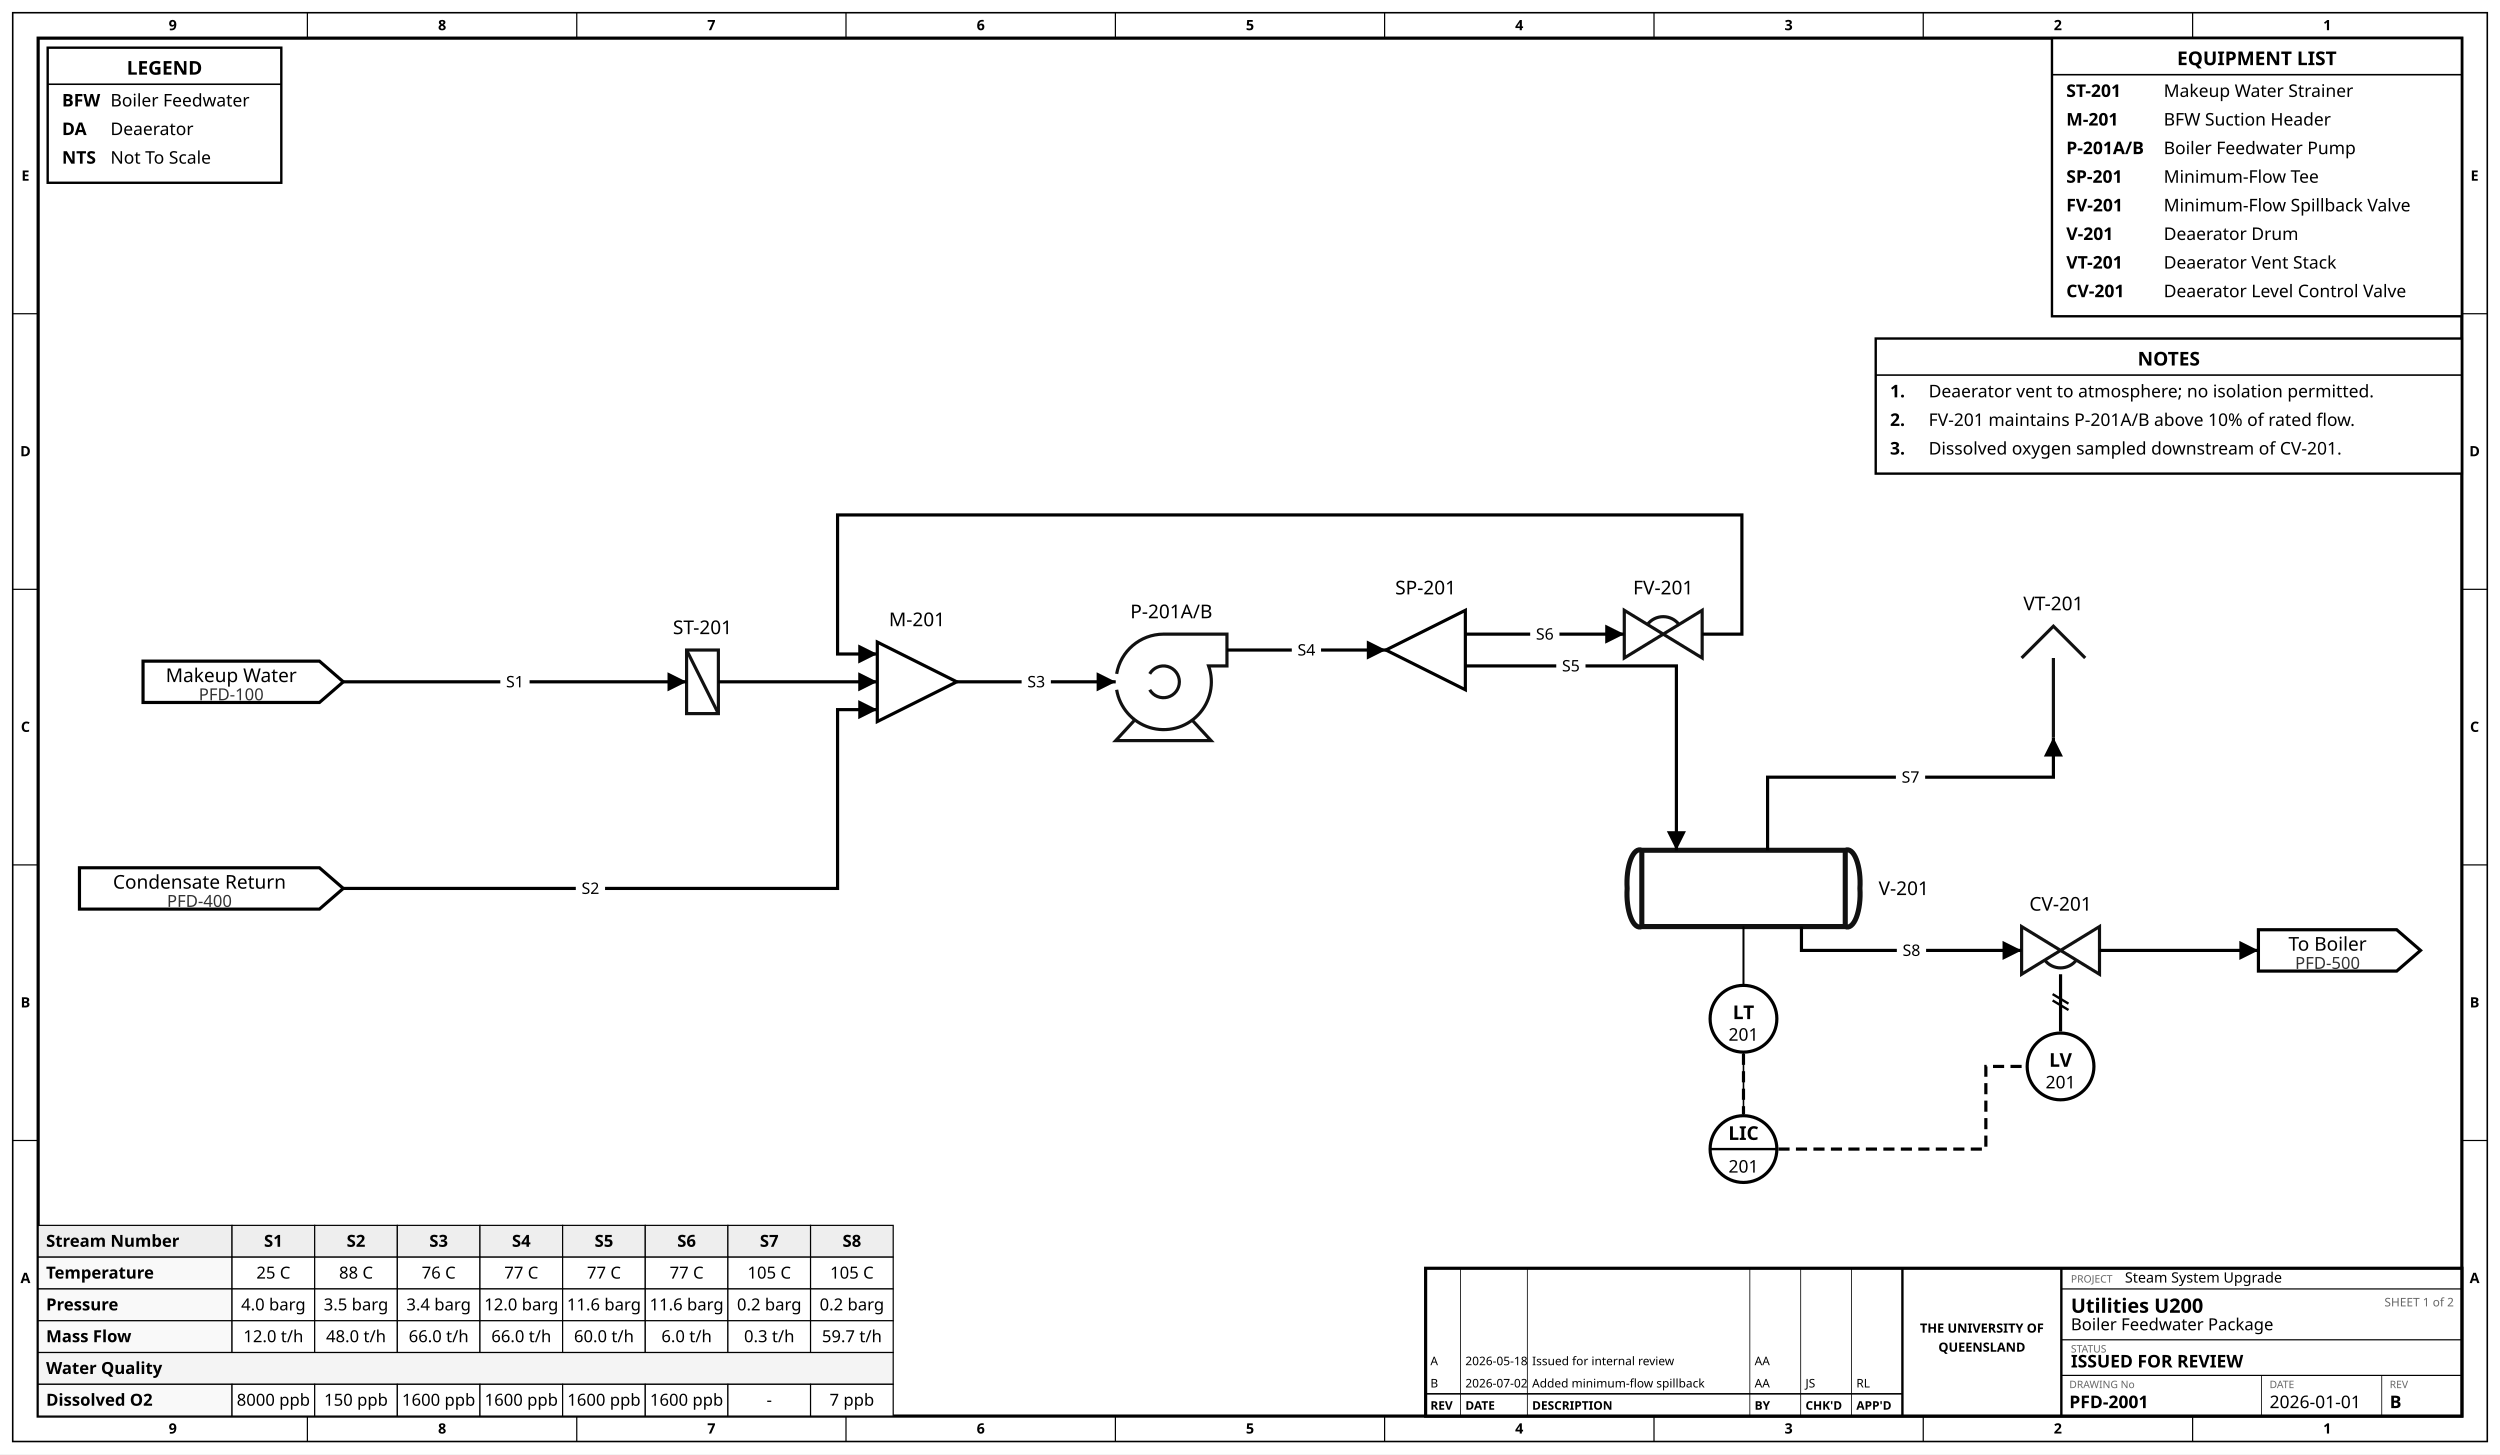
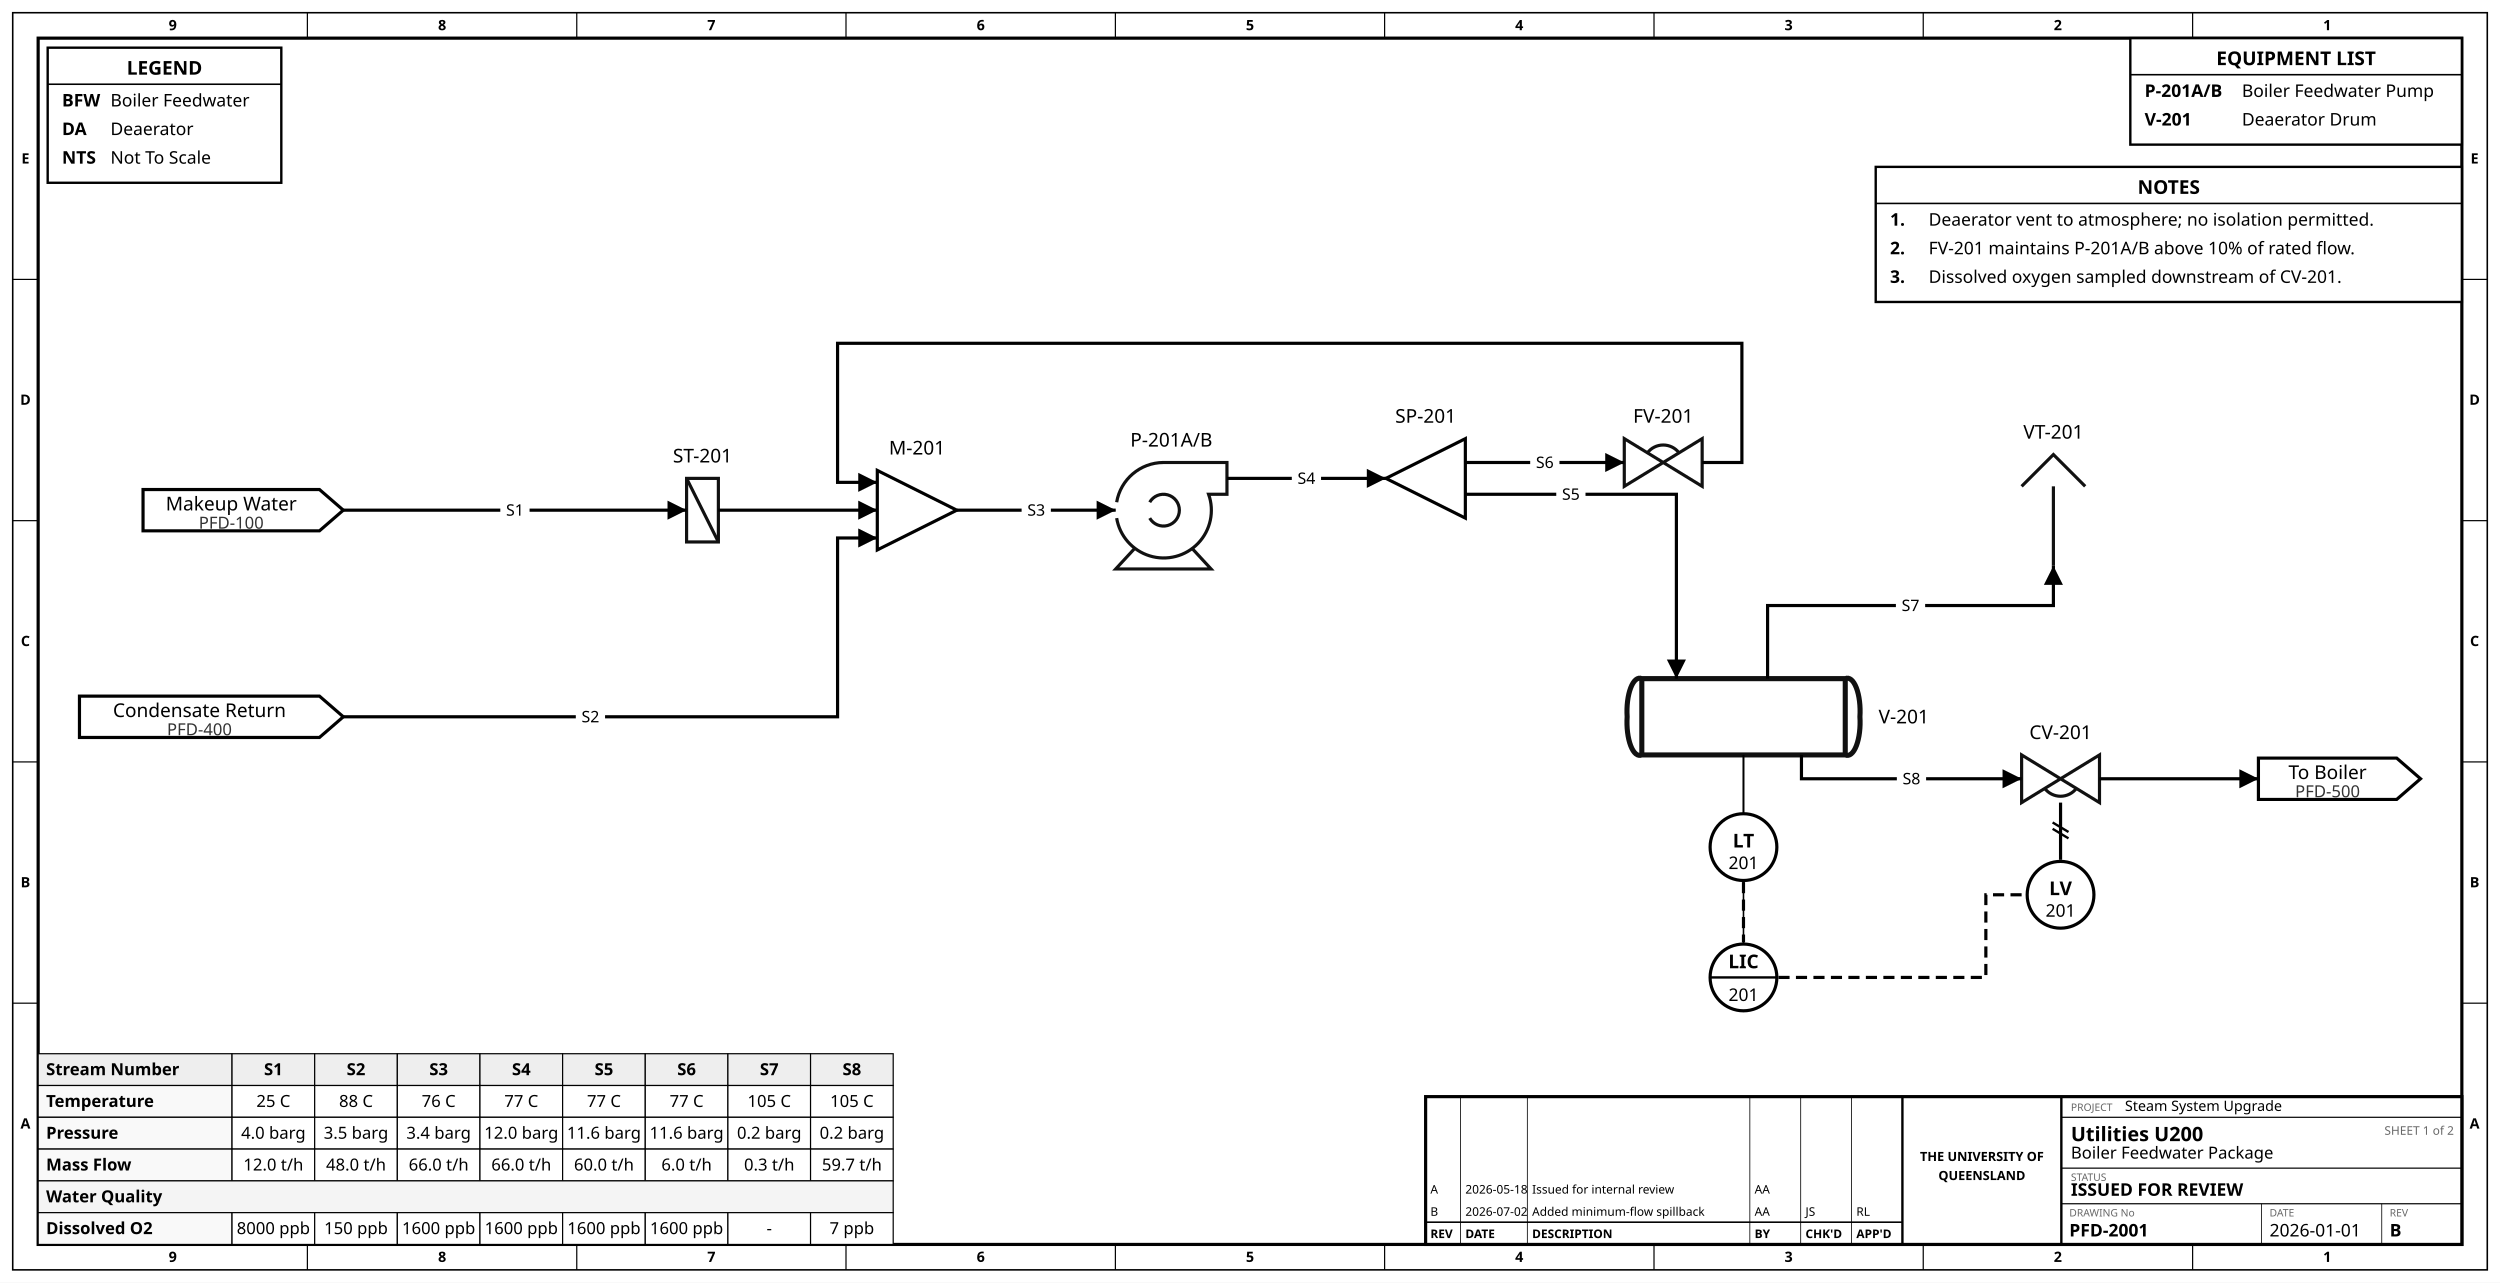
- <svg xmlns="http://www.w3.org/2000/svg" width="1573" height="915" viewBox="-116.0 496.0 1573.0 915.0">
-   <rect x="-116.0" y="496.0" width="1573.0" height="915.0" fill="white" />
-   <rect x="-108.0" y="504.0" width="1557.0" height="899.0" fill="none" stroke="black" stroke-width="1" />
-   <rect x="-92.0" y="520.0" width="1525.0" height="867.0" fill="none" stroke="black" stroke-width="2" />
-   <text x="-7.3" y="515.0" font-family="sans-serif" font-size="9.0" text-anchor="middle" font-weight="bold" fill="black">9</text>
+ <svg xmlns="http://www.w3.org/2000/svg" width="1573" height="807" viewBox="-116.0 604.0 1573.0 807.0">
+   <rect x="-116.0" y="604.0" width="1573.0" height="807.0" fill="white" />
+   <rect x="-108.0" y="612.0" width="1557.0" height="791.0" fill="none" stroke="black" stroke-width="1" />
+   <rect x="-92.0" y="628.0" width="1525.0" height="759.0" fill="none" stroke="black" stroke-width="2" />
+   <text x="-7.3" y="623.0" font-family="sans-serif" font-size="9.0" text-anchor="middle" font-weight="bold" fill="black">9</text>
  <text x="-7.3" y="1398.0" font-family="sans-serif" font-size="9.0" text-anchor="middle" font-weight="bold" fill="black">9</text>
-   <line x1="77.4" y1="504.0" x2="77.4" y2="520.0" stroke="black" stroke-width="0.75" />
+   <line x1="77.4" y1="612.0" x2="77.4" y2="628.0" stroke="black" stroke-width="0.75" />
  <line x1="77.4" y1="1387.0" x2="77.4" y2="1403.0" stroke="black" stroke-width="0.75" />
-   <text x="162.2" y="515.0" font-family="sans-serif" font-size="9.0" text-anchor="middle" font-weight="bold" fill="black">8</text>
+   <text x="162.2" y="623.0" font-family="sans-serif" font-size="9.0" text-anchor="middle" font-weight="bold" fill="black">8</text>
  <text x="162.2" y="1398.0" font-family="sans-serif" font-size="9.0" text-anchor="middle" font-weight="bold" fill="black">8</text>
-   <line x1="246.9" y1="504.0" x2="246.9" y2="520.0" stroke="black" stroke-width="0.75" />
+   <line x1="246.9" y1="612.0" x2="246.9" y2="628.0" stroke="black" stroke-width="0.75" />
  <line x1="246.9" y1="1387.0" x2="246.9" y2="1403.0" stroke="black" stroke-width="0.75" />
-   <text x="331.6" y="515.0" font-family="sans-serif" font-size="9.0" text-anchor="middle" font-weight="bold" fill="black">7</text>
+   <text x="331.6" y="623.0" font-family="sans-serif" font-size="9.0" text-anchor="middle" font-weight="bold" fill="black">7</text>
  <text x="331.6" y="1398.0" font-family="sans-serif" font-size="9.0" text-anchor="middle" font-weight="bold" fill="black">7</text>
-   <line x1="416.3" y1="504.0" x2="416.3" y2="520.0" stroke="black" stroke-width="0.75" />
+   <line x1="416.3" y1="612.0" x2="416.3" y2="628.0" stroke="black" stroke-width="0.75" />
  <line x1="416.3" y1="1387.0" x2="416.3" y2="1403.0" stroke="black" stroke-width="0.75" />
-   <text x="501.1" y="515.0" font-family="sans-serif" font-size="9.0" text-anchor="middle" font-weight="bold" fill="black">6</text>
+   <text x="501.1" y="623.0" font-family="sans-serif" font-size="9.0" text-anchor="middle" font-weight="bold" fill="black">6</text>
  <text x="501.1" y="1398.0" font-family="sans-serif" font-size="9.0" text-anchor="middle" font-weight="bold" fill="black">6</text>
-   <line x1="585.8" y1="504.0" x2="585.8" y2="520.0" stroke="black" stroke-width="0.75" />
+   <line x1="585.8" y1="612.0" x2="585.8" y2="628.0" stroke="black" stroke-width="0.75" />
  <line x1="585.8" y1="1387.0" x2="585.8" y2="1403.0" stroke="black" stroke-width="0.75" />
-   <text x="670.5" y="515.0" font-family="sans-serif" font-size="9.0" text-anchor="middle" font-weight="bold" fill="black">5</text>
+   <text x="670.5" y="623.0" font-family="sans-serif" font-size="9.0" text-anchor="middle" font-weight="bold" fill="black">5</text>
  <text x="670.5" y="1398.0" font-family="sans-serif" font-size="9.0" text-anchor="middle" font-weight="bold" fill="black">5</text>
-   <line x1="755.2" y1="504.0" x2="755.2" y2="520.0" stroke="black" stroke-width="0.75" />
+   <line x1="755.2" y1="612.0" x2="755.2" y2="628.0" stroke="black" stroke-width="0.75" />
  <line x1="755.2" y1="1387.0" x2="755.2" y2="1403.0" stroke="black" stroke-width="0.75" />
-   <text x="839.9" y="515.0" font-family="sans-serif" font-size="9.0" text-anchor="middle" font-weight="bold" fill="black">4</text>
+   <text x="839.9" y="623.0" font-family="sans-serif" font-size="9.0" text-anchor="middle" font-weight="bold" fill="black">4</text>
  <text x="839.9" y="1398.0" font-family="sans-serif" font-size="9.0" text-anchor="middle" font-weight="bold" fill="black">4</text>
-   <line x1="924.7" y1="504.0" x2="924.7" y2="520.0" stroke="black" stroke-width="0.75" />
+   <line x1="924.7" y1="612.0" x2="924.7" y2="628.0" stroke="black" stroke-width="0.75" />
  <line x1="924.7" y1="1387.0" x2="924.7" y2="1403.0" stroke="black" stroke-width="0.75" />
-   <text x="1009.4" y="515.0" font-family="sans-serif" font-size="9.0" text-anchor="middle" font-weight="bold" fill="black">3</text>
+   <text x="1009.4" y="623.0" font-family="sans-serif" font-size="9.0" text-anchor="middle" font-weight="bold" fill="black">3</text>
  <text x="1009.4" y="1398.0" font-family="sans-serif" font-size="9.0" text-anchor="middle" font-weight="bold" fill="black">3</text>
-   <line x1="1094.1" y1="504.0" x2="1094.1" y2="520.0" stroke="black" stroke-width="0.75" />
+   <line x1="1094.1" y1="612.0" x2="1094.1" y2="628.0" stroke="black" stroke-width="0.75" />
  <line x1="1094.1" y1="1387.0" x2="1094.1" y2="1403.0" stroke="black" stroke-width="0.75" />
-   <text x="1178.8" y="515.0" font-family="sans-serif" font-size="9.0" text-anchor="middle" font-weight="bold" fill="black">2</text>
+   <text x="1178.8" y="623.0" font-family="sans-serif" font-size="9.0" text-anchor="middle" font-weight="bold" fill="black">2</text>
  <text x="1178.8" y="1398.0" font-family="sans-serif" font-size="9.0" text-anchor="middle" font-weight="bold" fill="black">2</text>
-   <line x1="1263.6" y1="504.0" x2="1263.6" y2="520.0" stroke="black" stroke-width="0.75" />
+   <line x1="1263.6" y1="612.0" x2="1263.6" y2="628.0" stroke="black" stroke-width="0.75" />
  <line x1="1263.6" y1="1387.0" x2="1263.6" y2="1403.0" stroke="black" stroke-width="0.75" />
-   <text x="1348.3" y="515.0" font-family="sans-serif" font-size="9.0" text-anchor="middle" font-weight="bold" fill="black">1</text>
+   <text x="1348.3" y="623.0" font-family="sans-serif" font-size="9.0" text-anchor="middle" font-weight="bold" fill="black">1</text>
  <text x="1348.3" y="1398.0" font-family="sans-serif" font-size="9.0" text-anchor="middle" font-weight="bold" fill="black">1</text>
-   <text x="-100.0" y="609.7" font-family="sans-serif" font-size="9.0" text-anchor="middle" font-weight="bold" fill="black">E</text>
-   <text x="1441.0" y="609.7" font-family="sans-serif" font-size="9.0" text-anchor="middle" font-weight="bold" fill="black">E</text>
-   <line x1="-108.0" y1="693.4" x2="-92.0" y2="693.4" stroke="black" stroke-width="0.75" />
-   <line x1="1433.0" y1="693.4" x2="1449.0" y2="693.4" stroke="black" stroke-width="0.75" />
-   <text x="-100.0" y="783.1" font-family="sans-serif" font-size="9.0" text-anchor="middle" font-weight="bold" fill="black">D</text>
-   <text x="1441.0" y="783.1" font-family="sans-serif" font-size="9.0" text-anchor="middle" font-weight="bold" fill="black">D</text>
-   <line x1="-108.0" y1="866.8" x2="-92.0" y2="866.8" stroke="black" stroke-width="0.75" />
-   <line x1="1433.0" y1="866.8" x2="1449.0" y2="866.8" stroke="black" stroke-width="0.75" />
-   <text x="-100.0" y="956.5" font-family="sans-serif" font-size="9.0" text-anchor="middle" font-weight="bold" fill="black">C</text>
-   <text x="1441.0" y="956.5" font-family="sans-serif" font-size="9.0" text-anchor="middle" font-weight="bold" fill="black">C</text>
-   <line x1="-108.0" y1="1040.2" x2="-92.0" y2="1040.2" stroke="black" stroke-width="0.75" />
-   <line x1="1433.0" y1="1040.2" x2="1449.0" y2="1040.2" stroke="black" stroke-width="0.75" />
-   <text x="-100.0" y="1129.9" font-family="sans-serif" font-size="9.0" text-anchor="middle" font-weight="bold" fill="black">B</text>
-   <text x="1441.0" y="1129.9" font-family="sans-serif" font-size="9.0" text-anchor="middle" font-weight="bold" fill="black">B</text>
-   <line x1="-108.0" y1="1213.6" x2="-92.0" y2="1213.6" stroke="black" stroke-width="0.75" />
-   <line x1="1433.0" y1="1213.6" x2="1449.0" y2="1213.6" stroke="black" stroke-width="0.75" />
-   <text x="-100.0" y="1303.3" font-family="sans-serif" font-size="9.0" text-anchor="middle" font-weight="bold" fill="black">A</text>
-   <text x="1441.0" y="1303.3" font-family="sans-serif" font-size="9.0" text-anchor="middle" font-weight="bold" fill="black">A</text>
-   <rect x="-86.0" y="526.0" width="147.0" height="85.0" fill="white" stroke="black" stroke-width="1.5" />
-   <text x="-12.5" y="543.0" font-family="sans-serif" font-size="12.0" text-anchor="middle" font-weight="bold" fill="black">LEGEND</text>
-   <line x1="-86.0" y1="549.0" x2="61.0" y2="549.0" stroke="black" stroke-width="1" />
-   <text x="-77.0" y="563.0" font-family="sans-serif" font-size="11.0" text-anchor="start" font-weight="bold" fill="black">BFW</text>
-   <text x="-46.5" y="563.0" font-family="sans-serif" font-size="11.0" text-anchor="start" fill="black">Boiler Feedwater</text>
-   <text x="-77.0" y="581.0" font-family="sans-serif" font-size="11.0" text-anchor="start" font-weight="bold" fill="black">DA</text>
-   <text x="-46.5" y="581.0" font-family="sans-serif" font-size="11.0" text-anchor="start" fill="black">Deaerator</text>
-   <text x="-77.0" y="599.0" font-family="sans-serif" font-size="11.0" text-anchor="start" font-weight="bold" fill="black">NTS</text>
-   <text x="-46.5" y="599.0" font-family="sans-serif" font-size="11.0" text-anchor="start" fill="black">Not To Scale</text>
-   <rect x="1175.1" y="520.0" width="257.9" height="175.0" fill="white" stroke="black" stroke-width="1.5" />
-   <text x="1304.0" y="537.0" font-family="sans-serif" font-size="12.0" text-anchor="middle" font-weight="bold" fill="black">EQUIPMENT LIST</text>
-   <line x1="1175.1" y1="543.0" x2="1433.0" y2="543.0" stroke="black" stroke-width="1" />
-   <text x="1184.1" y="557.0" font-family="sans-serif" font-size="11.0" text-anchor="start" font-weight="bold" fill="black">ST-201</text>
-   <text x="1245.4" y="557.0" font-family="sans-serif" font-size="11.0" text-anchor="start" fill="black">Makeup Water Strainer</text>
-   <text x="1184.1" y="575.0" font-family="sans-serif" font-size="11.0" text-anchor="start" font-weight="bold" fill="black">M-201</text>
-   <text x="1245.4" y="575.0" font-family="sans-serif" font-size="11.0" text-anchor="start" fill="black">BFW Suction Header</text>
-   <text x="1184.1" y="593.0" font-family="sans-serif" font-size="11.0" text-anchor="start" font-weight="bold" fill="black">P-201A/B</text>
-   <text x="1245.4" y="593.0" font-family="sans-serif" font-size="11.0" text-anchor="start" fill="black">Boiler Feedwater Pump</text>
-   <text x="1184.1" y="611.0" font-family="sans-serif" font-size="11.0" text-anchor="start" font-weight="bold" fill="black">SP-201</text>
-   <text x="1245.4" y="611.0" font-family="sans-serif" font-size="11.0" text-anchor="start" fill="black">Minimum-Flow Tee</text>
-   <text x="1184.1" y="629.0" font-family="sans-serif" font-size="11.0" text-anchor="start" font-weight="bold" fill="black">FV-201</text>
-   <text x="1245.4" y="629.0" font-family="sans-serif" font-size="11.0" text-anchor="start" fill="black">Minimum-Flow Spillback Valve</text>
-   <text x="1184.1" y="647.0" font-family="sans-serif" font-size="11.0" text-anchor="start" font-weight="bold" fill="black">V-201</text>
-   <text x="1245.4" y="647.0" font-family="sans-serif" font-size="11.0" text-anchor="start" fill="black">Deaerator Drum</text>
-   <text x="1184.1" y="665.0" font-family="sans-serif" font-size="11.0" text-anchor="start" font-weight="bold" fill="black">VT-201</text>
-   <text x="1245.4" y="665.0" font-family="sans-serif" font-size="11.0" text-anchor="start" fill="black">Deaerator Vent Stack</text>
-   <text x="1184.1" y="683.0" font-family="sans-serif" font-size="11.0" text-anchor="start" font-weight="bold" fill="black">CV-201</text>
-   <text x="1245.4" y="683.0" font-family="sans-serif" font-size="11.0" text-anchor="start" fill="black">Deaerator Level Control Valve</text>
+   <text x="-100.0" y="706.9" font-family="sans-serif" font-size="9.0" text-anchor="middle" font-weight="bold" fill="black">E</text>
+   <text x="1441.0" y="706.9" font-family="sans-serif" font-size="9.0" text-anchor="middle" font-weight="bold" fill="black">E</text>
+   <line x1="-108.0" y1="779.8" x2="-92.0" y2="779.8" stroke="black" stroke-width="0.75" />
+   <line x1="1433.0" y1="779.8" x2="1449.0" y2="779.8" stroke="black" stroke-width="0.75" />
+   <text x="-100.0" y="858.7" font-family="sans-serif" font-size="9.0" text-anchor="middle" font-weight="bold" fill="black">D</text>
+   <text x="1441.0" y="858.7" font-family="sans-serif" font-size="9.0" text-anchor="middle" font-weight="bold" fill="black">D</text>
+   <line x1="-108.0" y1="931.6" x2="-92.0" y2="931.6" stroke="black" stroke-width="0.75" />
+   <line x1="1433.0" y1="931.6" x2="1449.0" y2="931.6" stroke="black" stroke-width="0.75" />
+   <text x="-100.0" y="1010.5" font-family="sans-serif" font-size="9.0" text-anchor="middle" font-weight="bold" fill="black">C</text>
+   <text x="1441.0" y="1010.5" font-family="sans-serif" font-size="9.0" text-anchor="middle" font-weight="bold" fill="black">C</text>
+   <line x1="-108.0" y1="1083.4" x2="-92.0" y2="1083.4" stroke="black" stroke-width="0.75" />
+   <line x1="1433.0" y1="1083.4" x2="1449.0" y2="1083.4" stroke="black" stroke-width="0.75" />
+   <text x="-100.0" y="1162.3" font-family="sans-serif" font-size="9.0" text-anchor="middle" font-weight="bold" fill="black">B</text>
+   <text x="1441.0" y="1162.3" font-family="sans-serif" font-size="9.0" text-anchor="middle" font-weight="bold" fill="black">B</text>
+   <line x1="-108.0" y1="1235.2" x2="-92.0" y2="1235.2" stroke="black" stroke-width="0.75" />
+   <line x1="1433.0" y1="1235.2" x2="1449.0" y2="1235.2" stroke="black" stroke-width="0.75" />
+   <text x="-100.0" y="1314.1" font-family="sans-serif" font-size="9.0" text-anchor="middle" font-weight="bold" fill="black">A</text>
+   <text x="1441.0" y="1314.1" font-family="sans-serif" font-size="9.0" text-anchor="middle" font-weight="bold" fill="black">A</text>
+   <rect x="-86.0" y="634.0" width="147.0" height="85.0" fill="white" stroke="black" stroke-width="1.5" />
+   <text x="-12.5" y="651.0" font-family="sans-serif" font-size="12.0" text-anchor="middle" font-weight="bold" fill="black">LEGEND</text>
+   <line x1="-86.0" y1="657.0" x2="61.0" y2="657.0" stroke="black" stroke-width="1" />
+   <text x="-77.0" y="671.0" font-family="sans-serif" font-size="11.0" text-anchor="start" font-weight="bold" fill="black">BFW</text>
+   <text x="-46.5" y="671.0" font-family="sans-serif" font-size="11.0" text-anchor="start" fill="black">Boiler Feedwater</text>
+   <text x="-77.0" y="689.0" font-family="sans-serif" font-size="11.0" text-anchor="start" font-weight="bold" fill="black">DA</text>
+   <text x="-46.5" y="689.0" font-family="sans-serif" font-size="11.0" text-anchor="start" fill="black">Deaerator</text>
+   <text x="-77.0" y="707.0" font-family="sans-serif" font-size="11.0" text-anchor="start" font-weight="bold" fill="black">NTS</text>
+   <text x="-46.5" y="707.0" font-family="sans-serif" font-size="11.0" text-anchor="start" fill="black">Not To Scale</text>
+   <rect x="1224.4" y="628.0" width="208.6" height="67.0" fill="white" stroke="black" stroke-width="1.5" />
+   <text x="1328.7" y="645.0" font-family="sans-serif" font-size="12.0" text-anchor="middle" font-weight="bold" fill="black">EQUIPMENT LIST</text>
+   <line x1="1224.4" y1="651.0" x2="1433.0" y2="651.0" stroke="black" stroke-width="1" />
+   <text x="1233.4" y="665.0" font-family="sans-serif" font-size="11.0" text-anchor="start" font-weight="bold" fill="black">P-201A/B</text>
+   <text x="1294.6" y="665.0" font-family="sans-serif" font-size="11.0" text-anchor="start" fill="black">Boiler Feedwater Pump</text>
+   <text x="1233.4" y="683.0" font-family="sans-serif" font-size="11.0" text-anchor="start" font-weight="bold" fill="black">V-201</text>
+   <text x="1294.6" y="683.0" font-family="sans-serif" font-size="11.0" text-anchor="start" fill="black">Deaerator Drum</text>
  <rect x="1064.2" y="709.0" width="368.8" height="85.0" fill="white" stroke="black" stroke-width="1.5" />
  <text x="1248.6" y="726.0" font-family="sans-serif" font-size="12.0" text-anchor="middle" font-weight="bold" fill="black">NOTES</text>
  <line x1="1064.2" y1="732.0" x2="1433.0" y2="732.0" stroke="black" stroke-width="1" />
  <text x="1073.2" y="746.0" font-family="sans-serif" font-size="11.0" text-anchor="start" font-weight="bold" fill="black">1.</text>
  <text x="1097.5" y="746.0" font-family="sans-serif" font-size="11.0" text-anchor="start" fill="black">Deaerator vent to atmosphere; no isolation permitted.</text>
  <text x="1073.2" y="764.0" font-family="sans-serif" font-size="11.0" text-anchor="start" font-weight="bold" fill="black">2.</text>
  <text x="1097.5" y="764.0" font-family="sans-serif" font-size="11.0" text-anchor="start" fill="black">FV-201 maintains P-201A/B above 10% of rated flow.</text>
  <text x="1073.2" y="782.0" font-family="sans-serif" font-size="11.0" text-anchor="start" font-weight="bold" fill="black">3.</text>
  <text x="1097.5" y="782.0" font-family="sans-serif" font-size="11.0" text-anchor="start" fill="black">Dissolved oxygen sampled downstream of CV-201.</text>
  <g id="stream_table">
    <rect x="-92.0" y="1267.0" width="122.0" height="20.0" fill="#eee" stroke="black" stroke-width="0.75" />
    <text x="-87.0" y="1280.5" font-family="sans-serif" font-size="10.5" font-weight="bold" text-anchor="start">Stream Number</text>
    <rect x="30.0" y="1267.0" width="52.0" height="20.0" fill="#eee" stroke="black" stroke-width="0.75" />
    <text x="56.0" y="1280.5" font-family="sans-serif" font-size="10.5" font-weight="bold" text-anchor="middle">S1</text>
    <rect x="82.0" y="1267.0" width="52.0" height="20.0" fill="#eee" stroke="black" stroke-width="0.75" />
    <text x="108.0" y="1280.5" font-family="sans-serif" font-size="10.5" font-weight="bold" text-anchor="middle">S2</text>
    <rect x="134.0" y="1267.0" width="52.0" height="20.0" fill="#eee" stroke="black" stroke-width="0.75" />
    <text x="160.0" y="1280.5" font-family="sans-serif" font-size="10.5" font-weight="bold" text-anchor="middle">S3</text>
    <rect x="186.0" y="1267.0" width="52.0" height="20.0" fill="#eee" stroke="black" stroke-width="0.75" />
    <text x="212.0" y="1280.5" font-family="sans-serif" font-size="10.5" font-weight="bold" text-anchor="middle">S4</text>
    <rect x="238.0" y="1267.0" width="52.0" height="20.0" fill="#eee" stroke="black" stroke-width="0.75" />
    <text x="264.0" y="1280.5" font-family="sans-serif" font-size="10.5" font-weight="bold" text-anchor="middle">S5</text>
    <rect x="290.0" y="1267.0" width="52.0" height="20.0" fill="#eee" stroke="black" stroke-width="0.75" />
    <text x="316.0" y="1280.5" font-family="sans-serif" font-size="10.5" font-weight="bold" text-anchor="middle">S6</text>
    <rect x="342.0" y="1267.0" width="52.0" height="20.0" fill="#eee" stroke="black" stroke-width="0.75" />
    <text x="368.0" y="1280.5" font-family="sans-serif" font-size="10.5" font-weight="bold" text-anchor="middle">S7</text>
    <rect x="394.0" y="1267.0" width="52.0" height="20.0" fill="#eee" stroke="black" stroke-width="0.75" />
    <text x="420.0" y="1280.5" font-family="sans-serif" font-size="10.5" font-weight="bold" text-anchor="middle">S8</text>
    <rect x="-92.0" y="1287.0" width="122.0" height="20.0" fill="#f9f9f9" stroke="black" stroke-width="0.75" />
    <text x="-87.0" y="1300.5" font-family="sans-serif" font-size="10.5" font-weight="bold" text-anchor="start">Temperature</text>
    <rect x="30.0" y="1287.0" width="52.0" height="20.0" fill="white" stroke="black" stroke-width="0.75" />
    <text x="56.0" y="1300.5" font-family="sans-serif" font-size="10.5" text-anchor="middle">25 C</text>
    <rect x="82.0" y="1287.0" width="52.0" height="20.0" fill="white" stroke="black" stroke-width="0.75" />
    <text x="108.0" y="1300.5" font-family="sans-serif" font-size="10.5" text-anchor="middle">88 C</text>
    <rect x="134.0" y="1287.0" width="52.0" height="20.0" fill="white" stroke="black" stroke-width="0.75" />
    <text x="160.0" y="1300.5" font-family="sans-serif" font-size="10.5" text-anchor="middle">76 C</text>
    <rect x="186.0" y="1287.0" width="52.0" height="20.0" fill="white" stroke="black" stroke-width="0.75" />
    <text x="212.0" y="1300.5" font-family="sans-serif" font-size="10.5" text-anchor="middle">77 C</text>
    <rect x="238.0" y="1287.0" width="52.0" height="20.0" fill="white" stroke="black" stroke-width="0.75" />
    <text x="264.0" y="1300.5" font-family="sans-serif" font-size="10.5" text-anchor="middle">77 C</text>
    <rect x="290.0" y="1287.0" width="52.0" height="20.0" fill="white" stroke="black" stroke-width="0.75" />
    <text x="316.0" y="1300.5" font-family="sans-serif" font-size="10.5" text-anchor="middle">77 C</text>
    <rect x="342.0" y="1287.0" width="52.0" height="20.0" fill="white" stroke="black" stroke-width="0.75" />
    <text x="368.0" y="1300.5" font-family="sans-serif" font-size="10.5" text-anchor="middle">105 C</text>
    <rect x="394.0" y="1287.0" width="52.0" height="20.0" fill="white" stroke="black" stroke-width="0.75" />
    <text x="420.0" y="1300.5" font-family="sans-serif" font-size="10.5" text-anchor="middle">105 C</text>
    <rect x="-92.0" y="1307.0" width="122.0" height="20.0" fill="#f9f9f9" stroke="black" stroke-width="0.75" />
    <text x="-87.0" y="1320.5" font-family="sans-serif" font-size="10.5" font-weight="bold" text-anchor="start">Pressure</text>
    <rect x="30.0" y="1307.0" width="52.0" height="20.0" fill="white" stroke="black" stroke-width="0.75" />
    <text x="56.0" y="1320.5" font-family="sans-serif" font-size="10.5" text-anchor="middle">4.0 barg</text>
    <rect x="82.0" y="1307.0" width="52.0" height="20.0" fill="white" stroke="black" stroke-width="0.75" />
    <text x="108.0" y="1320.5" font-family="sans-serif" font-size="10.5" text-anchor="middle">3.5 barg</text>
    <rect x="134.0" y="1307.0" width="52.0" height="20.0" fill="white" stroke="black" stroke-width="0.75" />
    <text x="160.0" y="1320.5" font-family="sans-serif" font-size="10.5" text-anchor="middle">3.4 barg</text>
    <rect x="186.0" y="1307.0" width="52.0" height="20.0" fill="white" stroke="black" stroke-width="0.75" />
    <text x="212.0" y="1320.5" font-family="sans-serif" font-size="10.5" text-anchor="middle">12.0 barg</text>
    <rect x="238.0" y="1307.0" width="52.0" height="20.0" fill="white" stroke="black" stroke-width="0.75" />
    <text x="264.0" y="1320.5" font-family="sans-serif" font-size="10.5" text-anchor="middle">11.6 barg</text>
    <rect x="290.0" y="1307.0" width="52.0" height="20.0" fill="white" stroke="black" stroke-width="0.75" />
    <text x="316.0" y="1320.5" font-family="sans-serif" font-size="10.5" text-anchor="middle">11.6 barg</text>
    <rect x="342.0" y="1307.0" width="52.0" height="20.0" fill="white" stroke="black" stroke-width="0.75" />
    <text x="368.0" y="1320.5" font-family="sans-serif" font-size="10.5" text-anchor="middle">0.2 barg</text>
    <rect x="394.0" y="1307.0" width="52.0" height="20.0" fill="white" stroke="black" stroke-width="0.75" />
    <text x="420.0" y="1320.5" font-family="sans-serif" font-size="10.5" text-anchor="middle">0.2 barg</text>
    <rect x="-92.0" y="1327.0" width="122.0" height="20.0" fill="#f9f9f9" stroke="black" stroke-width="0.75" />
    <text x="-87.0" y="1340.5" font-family="sans-serif" font-size="10.5" font-weight="bold" text-anchor="start">Mass Flow</text>
    <rect x="30.0" y="1327.0" width="52.0" height="20.0" fill="white" stroke="black" stroke-width="0.75" />
    <text x="56.0" y="1340.5" font-family="sans-serif" font-size="10.5" text-anchor="middle">12.0 t/h</text>
    <rect x="82.0" y="1327.0" width="52.0" height="20.0" fill="white" stroke="black" stroke-width="0.75" />
    <text x="108.0" y="1340.5" font-family="sans-serif" font-size="10.5" text-anchor="middle">48.0 t/h</text>
    <rect x="134.0" y="1327.0" width="52.0" height="20.0" fill="white" stroke="black" stroke-width="0.75" />
    <text x="160.0" y="1340.5" font-family="sans-serif" font-size="10.5" text-anchor="middle">66.0 t/h</text>
    <rect x="186.0" y="1327.0" width="52.0" height="20.0" fill="white" stroke="black" stroke-width="0.75" />
    <text x="212.0" y="1340.5" font-family="sans-serif" font-size="10.5" text-anchor="middle">66.0 t/h</text>
    <rect x="238.0" y="1327.0" width="52.0" height="20.0" fill="white" stroke="black" stroke-width="0.75" />
    <text x="264.0" y="1340.5" font-family="sans-serif" font-size="10.5" text-anchor="middle">60.0 t/h</text>
    <rect x="290.0" y="1327.0" width="52.0" height="20.0" fill="white" stroke="black" stroke-width="0.75" />
    <text x="316.0" y="1340.5" font-family="sans-serif" font-size="10.5" text-anchor="middle">6.0 t/h</text>
    <rect x="342.0" y="1327.0" width="52.0" height="20.0" fill="white" stroke="black" stroke-width="0.75" />
    <text x="368.0" y="1340.5" font-family="sans-serif" font-size="10.5" text-anchor="middle">0.3 t/h</text>
    <rect x="394.0" y="1327.0" width="52.0" height="20.0" fill="white" stroke="black" stroke-width="0.75" />
    <text x="420.0" y="1340.5" font-family="sans-serif" font-size="10.5" text-anchor="middle">59.7 t/h</text>
    <rect x="-92.0" y="1347.0" width="538.0" height="20.0" fill="#f4f4f4" stroke="black" stroke-width="0.75" />
    <text x="-87.0" y="1360.5" font-family="sans-serif" font-size="10.5" font-weight="bold" text-anchor="start">Water Quality</text>
    <rect x="-92.0" y="1367.0" width="122.0" height="20.0" fill="#f9f9f9" stroke="black" stroke-width="0.75" />
    <text x="-87.0" y="1380.5" font-family="sans-serif" font-size="10.5" font-weight="bold" text-anchor="start">Dissolved O2</text>
    <rect x="30.0" y="1367.0" width="52.0" height="20.0" fill="white" stroke="black" stroke-width="0.75" />
    <text x="56.0" y="1380.5" font-family="sans-serif" font-size="10.5" text-anchor="middle">8000 ppb</text>
    <rect x="82.0" y="1367.0" width="52.0" height="20.0" fill="white" stroke="black" stroke-width="0.75" />
    <text x="108.0" y="1380.5" font-family="sans-serif" font-size="10.5" text-anchor="middle">150 ppb</text>
    <rect x="134.0" y="1367.0" width="52.0" height="20.0" fill="white" stroke="black" stroke-width="0.75" />
    <text x="160.0" y="1380.5" font-family="sans-serif" font-size="10.5" text-anchor="middle">1600 ppb</text>
    <rect x="186.0" y="1367.0" width="52.0" height="20.0" fill="white" stroke="black" stroke-width="0.75" />
    <text x="212.0" y="1380.5" font-family="sans-serif" font-size="10.5" text-anchor="middle">1600 ppb</text>
    <rect x="238.0" y="1367.0" width="52.0" height="20.0" fill="white" stroke="black" stroke-width="0.75" />
    <text x="264.0" y="1380.5" font-family="sans-serif" font-size="10.5" text-anchor="middle">1600 ppb</text>
    <rect x="290.0" y="1367.0" width="52.0" height="20.0" fill="white" stroke="black" stroke-width="0.75" />
    <text x="316.0" y="1380.5" font-family="sans-serif" font-size="10.5" text-anchor="middle">1600 ppb</text>
    <rect x="342.0" y="1367.0" width="52.0" height="20.0" fill="white" stroke="black" stroke-width="0.75" />
    <text x="368.0" y="1380.5" font-family="sans-serif" font-size="10.5" text-anchor="middle">-</text>
    <rect x="394.0" y="1367.0" width="52.0" height="20.0" fill="white" stroke="black" stroke-width="0.75" />
    <text x="420.0" y="1380.5" font-family="sans-serif" font-size="10.5" text-anchor="middle">7 ppb</text>
  </g>
  <rect x="781.0" y="1294.0" width="652.0" height="93.0" fill="white" stroke="black" stroke-width="2" />
  <line x1="1081.0" y1="1294.0" x2="1081.0" y2="1387.0" stroke="black" stroke-width="1.5" />
  <line x1="1181.0" y1="1294.0" x2="1181.0" y2="1387.0" stroke="black" stroke-width="1.5" />
  <line x1="781.0" y1="1373.0" x2="1081.0" y2="1373.0" stroke="black" stroke-width="1" />
  <line x1="803.0" y1="1294.0" x2="803.0" y2="1387.0" stroke="black" stroke-width="0.5" />
  <line x1="845.0" y1="1294.0" x2="845.0" y2="1387.0" stroke="black" stroke-width="0.5" />
  <line x1="985.0" y1="1294.0" x2="985.0" y2="1387.0" stroke="black" stroke-width="0.5" />
  <line x1="1017.0" y1="1294.0" x2="1017.0" y2="1387.0" stroke="black" stroke-width="0.5" />
  <line x1="1049.0" y1="1294.0" x2="1049.0" y2="1387.0" stroke="black" stroke-width="0.5" />
  <text x="784.0" y="1383.0" font-family="sans-serif" font-size="7.5" text-anchor="start" font-weight="bold" fill="black">REV</text>
  <text x="806.0" y="1383.0" font-family="sans-serif" font-size="7.5" text-anchor="start" font-weight="bold" fill="black">DATE</text>
  <text x="848.0" y="1383.0" font-family="sans-serif" font-size="7.5" text-anchor="start" font-weight="bold" fill="black">DESCRIPTION</text>
  <text x="988.0" y="1383.0" font-family="sans-serif" font-size="7.5" text-anchor="start" font-weight="bold" fill="black">BY</text>
  <text x="1020.0" y="1383.0" font-family="sans-serif" font-size="7.5" text-anchor="start" font-weight="bold" fill="black">CHK'D</text>
  <text x="1052.0" y="1383.0" font-family="sans-serif" font-size="7.5" text-anchor="start" font-weight="bold" fill="black">APP'D</text>
  <text x="784.0" y="1369.0" font-family="sans-serif" font-size="7.5" text-anchor="start" fill="black">B</text>
  <text x="806.0" y="1369.0" font-family="sans-serif" font-size="7.5" text-anchor="start" fill="black">2026-07-02</text>
  <text x="848.0" y="1369.0" font-family="sans-serif" font-size="7.5" text-anchor="start" fill="black">Added minimum-flow spillback</text>
  <text x="988.0" y="1369.0" font-family="sans-serif" font-size="7.5" text-anchor="start" fill="black">AA</text>
  <text x="1020.0" y="1369.0" font-family="sans-serif" font-size="7.5" text-anchor="start" fill="black">JS</text>
  <text x="1052.0" y="1369.0" font-family="sans-serif" font-size="7.5" text-anchor="start" fill="black">RL</text>
  <text x="784.0" y="1355.0" font-family="sans-serif" font-size="7.5" text-anchor="start" fill="black">A</text>
  <text x="806.0" y="1355.0" font-family="sans-serif" font-size="7.5" text-anchor="start" fill="black">2026-05-18</text>
  <text x="848.0" y="1355.0" font-family="sans-serif" font-size="7.5" text-anchor="start" fill="black">Issued for internal review</text>
  <text x="988.0" y="1355.0" font-family="sans-serif" font-size="7.5" text-anchor="start" fill="black">AA</text>
  <text x="1020.0" y="1355.0" font-family="sans-serif" font-size="7.5" text-anchor="start" fill="black" />
  <text x="1052.0" y="1355.0" font-family="sans-serif" font-size="7.5" text-anchor="start" fill="black" />
  <text x="1131.0" y="1334.5" font-family="sans-serif" font-size="8.0" text-anchor="middle" font-weight="bold" fill="black">THE UNIVERSITY OF</text>
  <text x="1131.0" y="1346.5" font-family="sans-serif" font-size="8.0" text-anchor="middle" font-weight="bold" fill="black">QUEENSLAND</text>
  <text x="1187.0" y="1303.0" font-family="sans-serif" font-size="6.5" text-anchor="start" fill="#666">PROJECT</text>
  <text x="1221.0" y="1303.0" font-family="sans-serif" font-size="9.0" text-anchor="start" fill="black">Steam System Upgrade</text>
  <line x1="1181.0" y1="1307.0" x2="1433.0" y2="1307.0" stroke="black" stroke-width="0.75" />
  <line x1="1181.0" y1="1339.0" x2="1433.0" y2="1339.0" stroke="black" stroke-width="0.75" />
  <line x1="1181.0" y1="1361.4" x2="1433.0" y2="1361.4" stroke="black" stroke-width="0.75" />
  <text x="1187.0" y="1322.0" font-family="sans-serif" font-size="12.5" text-anchor="start" font-weight="bold" fill="black">Utilities U200</text>
  <text x="1187.0" y="1333.0" font-family="sans-serif" font-size="10.5" text-anchor="start" fill="black">Boiler Feedwater Package</text>
  <text x="1428.0" y="1318.0" font-family="sans-serif" font-size="7.5" text-anchor="end" fill="#666">SHEET 1 of 2</text>
  <text x="1187.0" y="1347.0" font-family="sans-serif" font-size="6.5" text-anchor="start" fill="#666">STATUS</text>
  <text x="1187.0" y="1356.4" font-family="sans-serif" font-size="11.0" text-anchor="start" font-weight="bold" fill="black">ISSUED FOR REVIEW</text>
  <text x="1186.0" y="1369.4" font-family="sans-serif" font-size="6.5" text-anchor="start" fill="#666">DRAWING No</text>
  <text x="1186.0" y="1382.0" font-family="sans-serif" font-size="11.0" text-anchor="start" font-weight="bold" fill="black">PFD-2001</text>
  <line x1="1307.0" y1="1361.4" x2="1307.0" y2="1387.0" stroke="black" stroke-width="0.5" />
  <text x="1312.0" y="1369.4" font-family="sans-serif" font-size="6.5" text-anchor="start" fill="#666">DATE</text>
  <text x="1312.0" y="1382.0" font-family="sans-serif" font-size="11.0" text-anchor="start" fill="black">2026-01-01</text>
  <line x1="1382.6" y1="1361.4" x2="1382.6" y2="1387.0" stroke="black" stroke-width="0.5" />
  <text x="1387.6" y="1369.4" font-family="sans-serif" font-size="6.5" text-anchor="start" fill="#666">REV</text>
  <text x="1387.6" y="1382.0" font-family="sans-serif" font-size="11.0" text-anchor="start" font-weight="bold" fill="black">B</text>
  <defs>
    <marker id="arrow_black" viewBox="0 0 10 10" refX="10" refY="5" markerWidth="12" markerHeight="12" markerUnits="userSpaceOnUse" orient="auto-start-reverse">
      <path d="M 0 0 L 10 5 L 0 10 z" fill="black" />
    </marker>
    <symbol id="sym_fitting_strainer" viewBox="0 0 20.0 40.0" overflow="visible">
      <g transform="scale(0.5)">
        <rect x="0.0" y="0.0" width="40.0" height="80.0" fill="none" stroke="#111" stroke-width="4.0" />
        <path d="M 0.0 0.0 L 40.0 80.0" fill="none" stroke="#111" stroke-width="4.0" />
      </g>
    </symbol>
    <symbol id="sym_instrument" viewBox="0 0 44.0 44.0" overflow="visible">
      <circle cx="22" cy="22" r="21" fill="white" stroke="black" stroke-width="2" />
    </symbol>
    <symbol id="sym_instrument_panel" viewBox="0 0 44.0 44.0" overflow="visible">
      <circle cx="22" cy="22" r="21" fill="white" stroke="black" stroke-width="2" />
      <line x1="1" y1="22" x2="43" y2="22" stroke="black" stroke-width="1.5" />
    </symbol>
    <symbol id="sym_mixer" viewBox="0 0 50.0 50.0" overflow="visible">
      <polygon points="0,0 50,25 0,50" fill="none" stroke="black" stroke-width="2" />
    </symbol>
    <symbol id="sym_pump" viewBox="0 0 70.0 67.0" overflow="visible">
      <path d="M 12.0 54.0 L 0.0 67.0 L 60.0 67.0 L 48.0 54.0" fill="none" stroke="#111" stroke-width="2.0" />
      <path d="M 0.6 25.0 A 30.0 30.0 0.0 0 1 30.0 0.0 L 70.0 0.0 L 70.0 20.0 L 58.45 20.0 A 30.0 30.0 0.0 0 1 51.859 50.83 A 30.0 30.0 0.0 0 1 21.341 58.742 A 30.0 30.0 0.0 0 1 0.6 35.0" fill="none" stroke="#111" stroke-width="2.0" />
      <path d="M 21.4 25.0 A 10.0 10.0 0.0 1 1 21.4 35.0" fill="none" stroke="#111" stroke-width="2.0" />
    </symbol>
    <symbol id="sym_splitter" viewBox="0 0 50.0 50.0" overflow="visible">
      <polygon points="0,25 50,0 50,50" fill="none" stroke="black" stroke-width="2" />
    </symbol>
    <symbol id="sym_valve_control" viewBox="0 0 49.0 30.0" overflow="visible">
      <g transform="scale(0.5)">
        <path d="M 0.0 60.0 L 0.0 0.0 L 98.0 60.0 L 98.0 0.0 Z" fill="none" stroke="#111" stroke-width="4.0" />
        <path d="M 29.0 18.0 A 25.0 25.0 0.0 0 1 69.0 18.0" fill="none" stroke="#111" stroke-width="4.0" />
      </g>
    </symbol>
    <symbol id="sym_vent" viewBox="0 0 40.0 70.0" overflow="visible">
      <g transform="scale(0.5)">
        <path d="M 40.0 40.0 L 40.0 140.0 M 0.0 40.0 L 40.0 0.0 L 80.0 40.0" fill="none" stroke="#111" stroke-width="4.0" />
      </g>
    </symbol>
    <symbol id="sym_vessel_horizontal" viewBox="0 0 91.5 30.0" overflow="visible">
      <path d="M 5.77 30.0 L 85.77 30.0 A 5.0 13.0 0.0 0 0 91.539 15.0 A 5.0 13.0 0.0 0 0 85.77 0.0 L 5.77 0.0 A 5.0 13.0 0.0 0 0 0.001 15.0 A 5.0 13.0 0.0 0 0 5.77 30.0 Z M 5.77 0.0 L 5.77 30.0 M 85.77 0.0 L 85.77 30.0" fill="none" stroke="#111" stroke-width="2.0" />
    </symbol>
  </defs>
  <g id="units">
    <polygon points="-26.0,912.0 85,912.0 100,925.0 85,938.0 -26.0,938.0" fill="transparent" stroke="black" stroke-width="2" />
    <text x="29.5" y="921.0" font-family="sans-serif" font-size="12" text-anchor="middle" dominant-baseline="middle">Makeup Water</text>
    <text x="29.5" y="933.0" font-family="sans-serif" font-size="10.5" text-anchor="middle" dominant-baseline="middle" fill="#333">PFD-100</text>
    <use href="#sym_fitting_strainer" x="316" y="905" width="20.0" height="40.0" />
    <polygon points="-66.0,1042.0 85,1042.0 100,1055.0 85,1068.0 -66.0,1068.0" fill="transparent" stroke="black" stroke-width="2" />
    <text x="9.5" y="1051.0" font-family="sans-serif" font-size="12" text-anchor="middle" dominant-baseline="middle">Condensate Return</text>
    <text x="9.5" y="1063.0" font-family="sans-serif" font-size="10.5" text-anchor="middle" dominant-baseline="middle" fill="#333">PFD-400</text>
    <use href="#sym_mixer" x="436" y="900" width="50.0" height="50.0" />
    <use href="#sym_pump" x="586" y="895" width="70.0" height="67.0" />
    <use href="#sym_splitter" x="756" y="880" width="50.0" height="50.0" />
    <use href="#sym_valve_control" x="906" y="880" width="49.0" height="30.0" />
    <use href="#sym_vessel_horizontal" x="906" y="1031" width="150" height="48" />
    <use href="#sym_vent" x="1156" y="890" width="40.0" height="70.0" />
    <use href="#sym_valve_control" x="1156" y="1079" width="49.0" height="30.0" transform="translate(0, 2188) scale(1, -1)" />
    <polygon points="1305.0,1081.0 1392.0,1081.0 1407.0,1094.0 1392.0,1107.0 1305.0,1107.0" fill="transparent" stroke="black" stroke-width="2" />
    <text x="1348.5" y="1090.0" font-family="sans-serif" font-size="12" text-anchor="middle" dominant-baseline="middle">To Boiler</text>
    <text x="1348.5" y="1102.0" font-family="sans-serif" font-size="10.5" text-anchor="middle" dominant-baseline="middle" fill="#333">PFD-500</text>
  </g>
  <g id="streams">
    <path d="M 100.0,925.0 L 316.0,925.0" fill="none" stroke="black" stroke-width="2" marker-end="url(#arrow_black)" />
    <path d="M 336.0,925.0 L 436.0,925.0" fill="none" stroke="black" stroke-width="2" marker-end="url(#arrow_black)" />
    <path d="M 100.0,1055.0 L 411.0,1055.0 L 411.0,942.5 L 436.0,942.5" fill="none" stroke="black" stroke-width="2" marker-end="url(#arrow_black)" />
    <path d="M 486.0,925.0 L 586.0,925.0" fill="none" stroke="black" stroke-width="2" marker-end="url(#arrow_black)" />
    <path d="M 656.0,905.0 L 756.0,905.0" fill="none" stroke="black" stroke-width="2" marker-end="url(#arrow_black)" />
    <path d="M 806.0,915.0 L 938.787,915.0 L 938.787,1031.0" fill="none" stroke="black" stroke-width="2" marker-end="url(#arrow_black)" />
    <path d="M 806.0,895.0 L 906.0,895.0" fill="none" stroke="black" stroke-width="2" marker-end="url(#arrow_black)" />
    <path d="M 955.0,895.0 L 980.0,895.0 L 980.0,820.0 L 411.0,820.0 L 411.0,907.5 L 436.0,907.5" fill="none" stroke="black" stroke-width="2" marker-end="url(#arrow_black)" />
    <path d="M 996.164,1031.0 L 996.164,985.0 L 1176.0,985.0 L 1176.0,960.0" fill="none" stroke="black" stroke-width="2" marker-end="url(#arrow_black)" />
    <path d="M 1017.475,1079.0 L 1017.475,1094.0 L 1156.0,1094.0" fill="none" stroke="black" stroke-width="2" marker-end="url(#arrow_black)" />
    <path d="M 1205.0,1094.0 L 1305.0,1094.0" fill="none" stroke="black" stroke-width="2" marker-end="url(#arrow_black)" />
    <path d="M 981.0,1159.0 L 981.0,1197.0" fill="none" stroke="black" stroke-width="2" stroke-dasharray="7,4" />
    <path d="M 1003.0,1219.0 L 1133.5,1219.0 L 1133.5,1167.0 L 1158.5,1167.0" fill="none" stroke="black" stroke-width="2" stroke-dasharray="7,4" />
    <path d="M 1180.5,1145.0 L 1180.5,1109.0" fill="none" stroke="black" stroke-width="2" />
    <line x1="1175.5" y1="1121.5" x2="1185.5" y2="1127.5" stroke="black" stroke-width="1.5" />
    <line x1="1175.5" y1="1125.5" x2="1185.5" y2="1131.5" stroke="black" stroke-width="1.5" />
    <rect x="198.8" y="918.5" width="18.4" height="13.0" fill="white" />
    <text x="208.0" y="925.0" font-family="sans-serif" font-size="10" text-anchor="middle" dominant-baseline="middle" fill="black">S1</text>
    <rect x="246.3" y="1048.5" width="18.4" height="13.0" fill="white" />
    <text x="255.5" y="1055.0" font-family="sans-serif" font-size="10" text-anchor="middle" dominant-baseline="middle" fill="black">S2</text>
    <rect x="526.8" y="918.5" width="18.4" height="13.0" fill="white" />
    <text x="536.0" y="925.0" font-family="sans-serif" font-size="10" text-anchor="middle" dominant-baseline="middle" fill="black">S3</text>
    <rect x="696.8" y="898.5" width="18.4" height="13.0" fill="white" />
    <text x="706.0" y="905.0" font-family="sans-serif" font-size="10" text-anchor="middle" dominant-baseline="middle" fill="black">S4</text>
    <rect x="863.2" y="908.5" width="18.4" height="13.0" fill="white" />
    <text x="872.4" y="915.0" font-family="sans-serif" font-size="10" text-anchor="middle" dominant-baseline="middle" fill="black">S5</text>
    <rect x="846.8" y="888.5" width="18.4" height="13.0" fill="white" />
    <text x="856.0" y="895.0" font-family="sans-serif" font-size="10" text-anchor="middle" dominant-baseline="middle" fill="black">S6</text>
    <rect x="1076.9" y="978.5" width="18.4" height="13.0" fill="white" />
    <text x="1086.1" y="985.0" font-family="sans-serif" font-size="10" text-anchor="middle" dominant-baseline="middle" fill="black">S7</text>
    <rect x="1077.5" y="1087.5" width="18.4" height="13.0" fill="white" />
    <text x="1086.7" y="1094.0" font-family="sans-serif" font-size="10" text-anchor="middle" dominant-baseline="middle" fill="black">S8</text>
  </g>
  <g id="instrument_taps">
    <line x1="981" y1="1079" x2="981" y2="1137" stroke="black" stroke-width="1" />
    <line x1="981" y1="1079" x2="981" y2="1219" stroke="black" stroke-width="1" />
  </g>
  <g id="instruments">
    <use href="#sym_instrument" x="959" y="1115" width="44.0" height="44.0" />
    <text x="981.0" y="1133.0" font-family="sans-serif" font-size="12" font-weight="bold" text-anchor="middle" dominant-baseline="middle">LT</text>
    <text x="981.0" y="1147.0" font-family="sans-serif" font-size="11" text-anchor="middle" dominant-baseline="middle">201</text>
    <use href="#sym_instrument_panel" x="959" y="1197" width="44.0" height="44.0" />
    <text x="981.0" y="1209.0" font-family="sans-serif" font-size="12" font-weight="bold" text-anchor="middle" dominant-baseline="middle">LIC</text>
    <text x="981.0" y="1230.0" font-family="sans-serif" font-size="11" text-anchor="middle" dominant-baseline="middle">201</text>
    <use href="#sym_instrument" x="1158.5" y="1145" width="44.0" height="44.0" />
    <text x="1180.5" y="1163.0" font-family="sans-serif" font-size="12" font-weight="bold" text-anchor="middle" dominant-baseline="middle">LV</text>
    <text x="1180.5" y="1177.0" font-family="sans-serif" font-size="11" text-anchor="middle" dominant-baseline="middle">201</text>
  </g>
  <g id="unit_labels">
    <rect x="302.2" y="883.0" width="47.6" height="15.0" fill="white" />
    <text x="326.0" y="895.0" font-family="sans-serif" font-size="12" text-anchor="middle" dominant-baseline="baseline">ST-201</text>
    <rect x="440.5" y="878.0" width="41.0" height="15.0" fill="white" />
    <text x="461.0" y="890.0" font-family="sans-serif" font-size="12" text-anchor="middle" dominant-baseline="baseline">M-201</text>
    <rect x="590.6" y="873.0" width="60.8" height="15.0" fill="white" />
    <text x="621.0" y="885.0" font-family="sans-serif" font-size="12" text-anchor="middle" dominant-baseline="baseline">P-201A/B</text>
    <rect x="757.2" y="858.0" width="47.6" height="15.0" fill="white" />
    <text x="781.0" y="870.0" font-family="sans-serif" font-size="12" text-anchor="middle" dominant-baseline="baseline">SP-201</text>
    <rect x="906.7" y="858.0" width="47.6" height="15.0" fill="white" />
    <text x="930.5" y="870.0" font-family="sans-serif" font-size="12" text-anchor="middle" dominant-baseline="baseline">FV-201</text>
    <rect x="1066.0" y="1047.5" width="41.0" height="15.0" fill="white" />
    <text x="1066.0" y="1055.0" font-family="sans-serif" font-size="12" text-anchor="start" dominant-baseline="middle">V-201</text>
    <rect x="1152.2" y="868.0" width="47.6" height="15.0" fill="white" />
    <text x="1176.0" y="880.0" font-family="sans-serif" font-size="12" text-anchor="middle" dominant-baseline="baseline">VT-201</text>
    <rect x="1156.7" y="1057.0" width="47.6" height="15.0" fill="white" />
    <text x="1180.5" y="1069.0" font-family="sans-serif" font-size="12" text-anchor="middle" dominant-baseline="baseline">CV-201</text>
  </g>
</svg>
